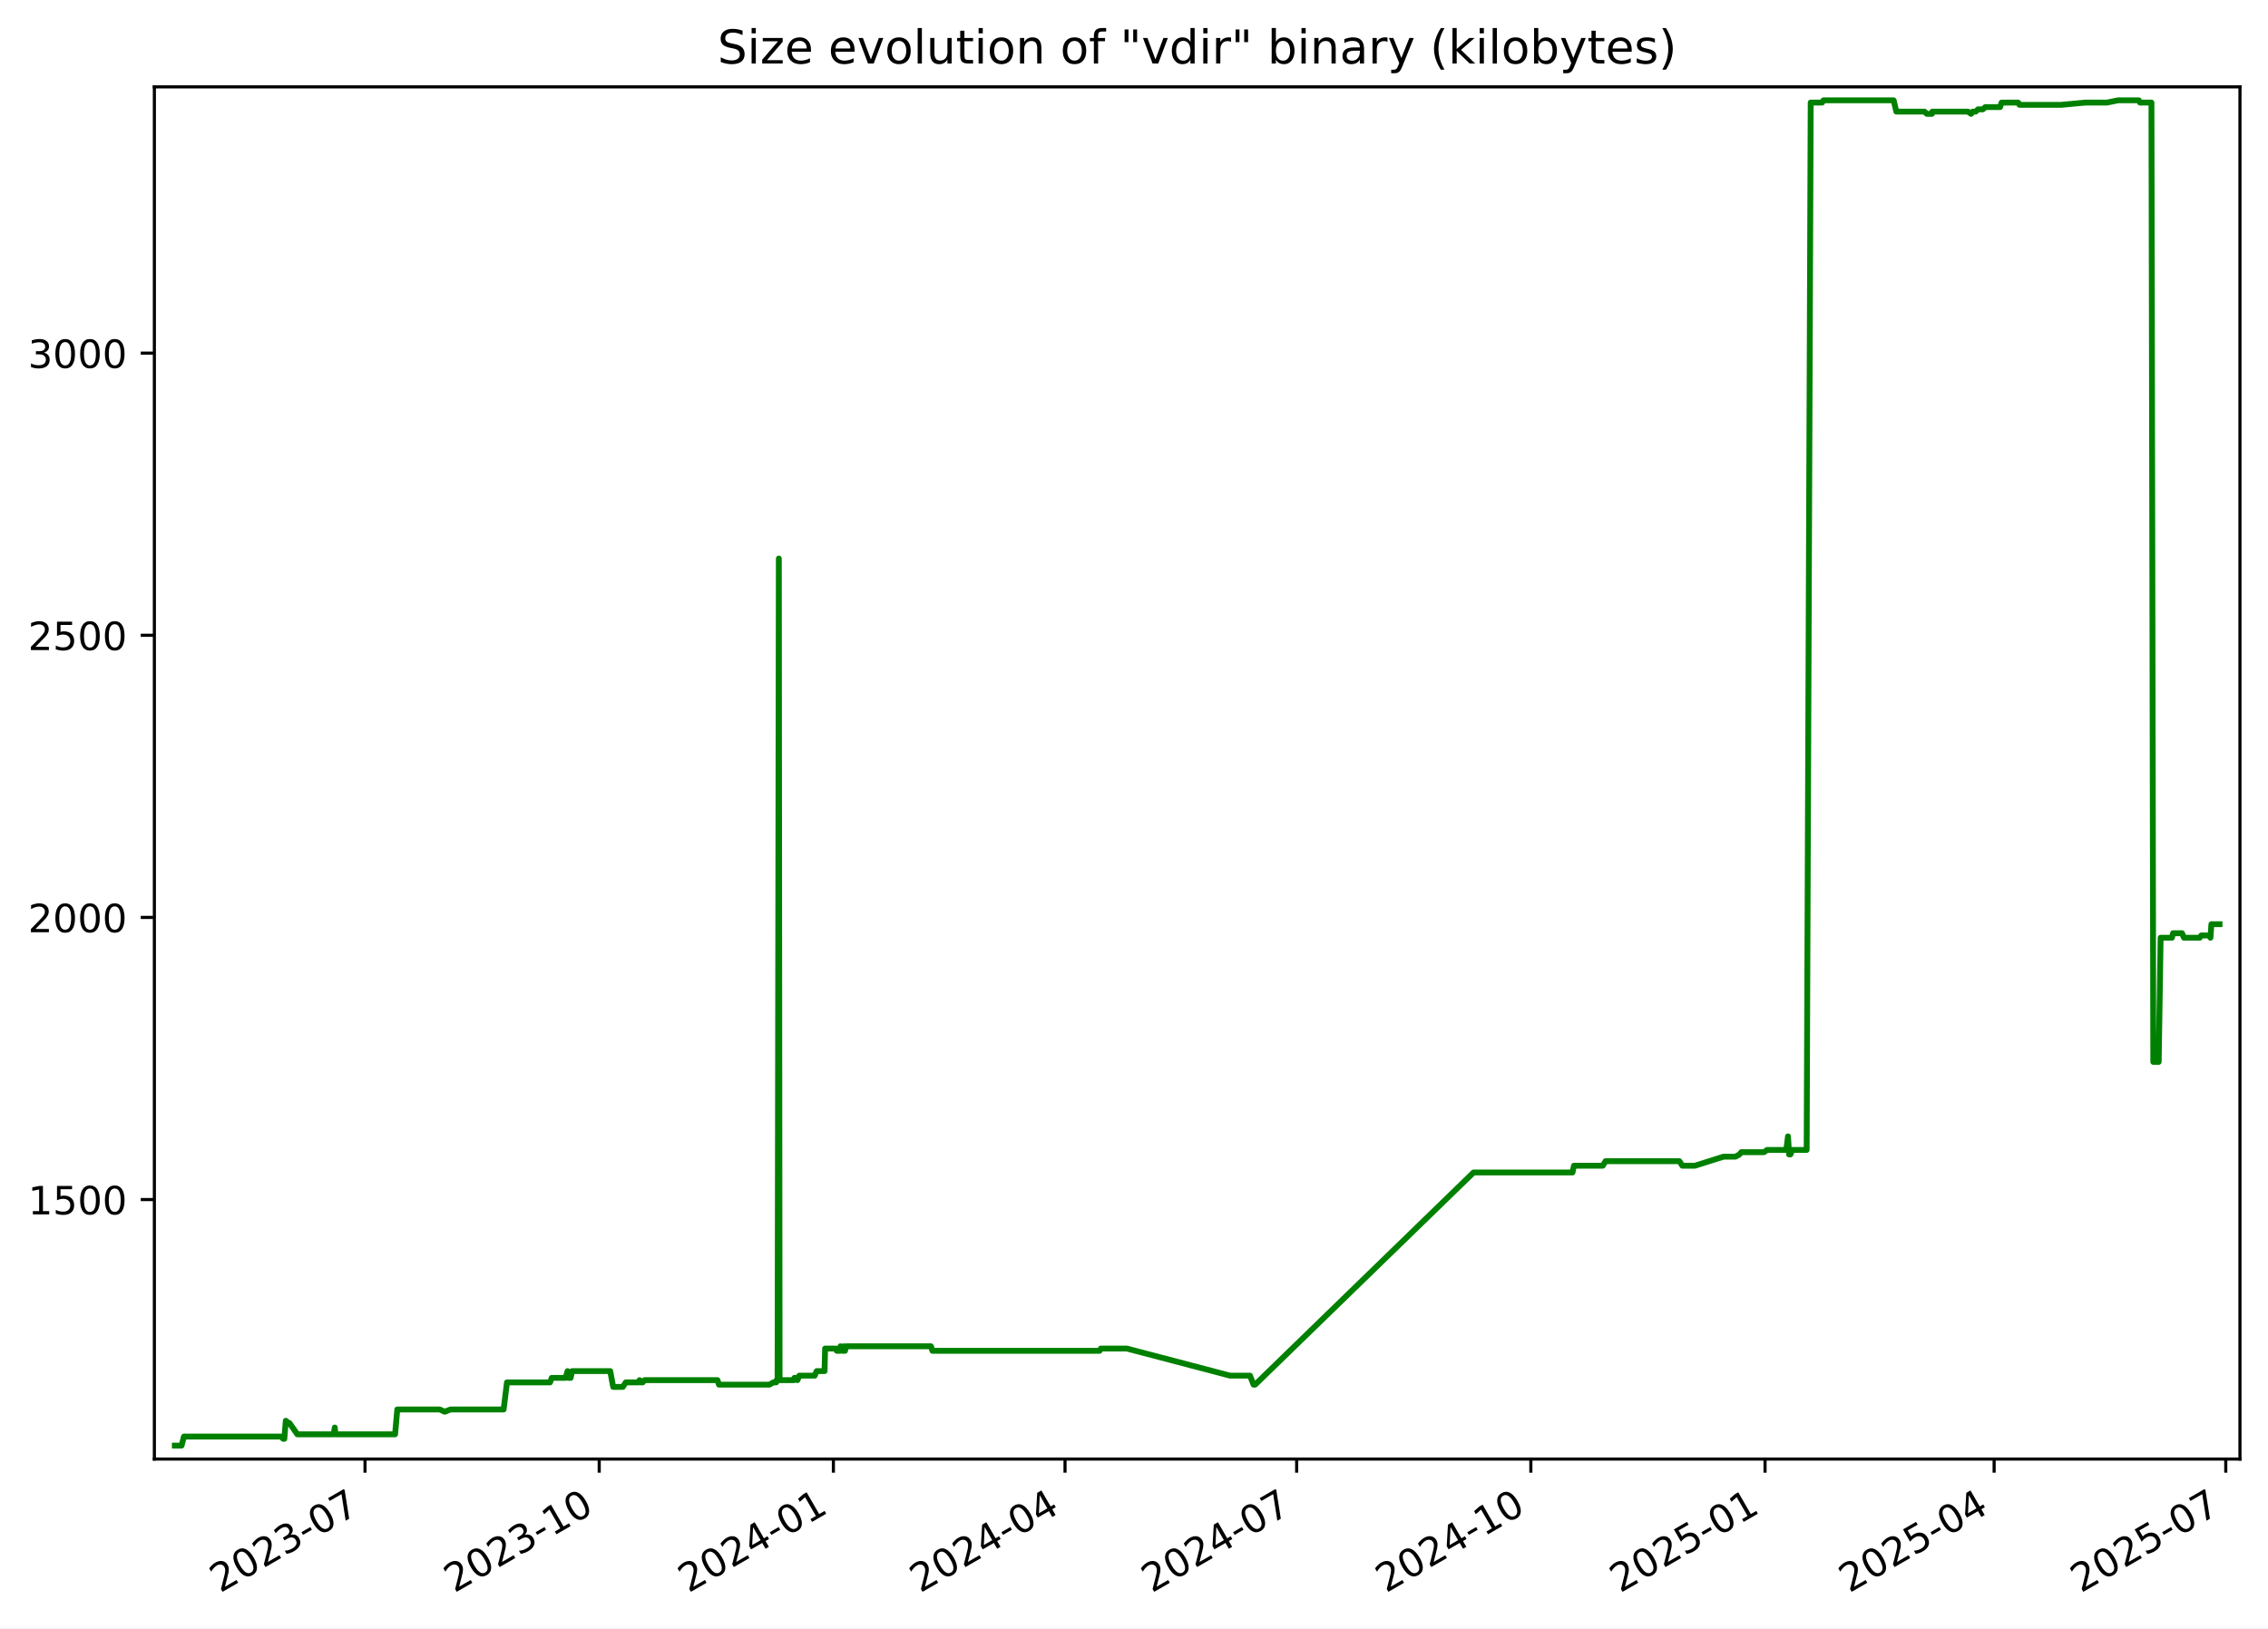
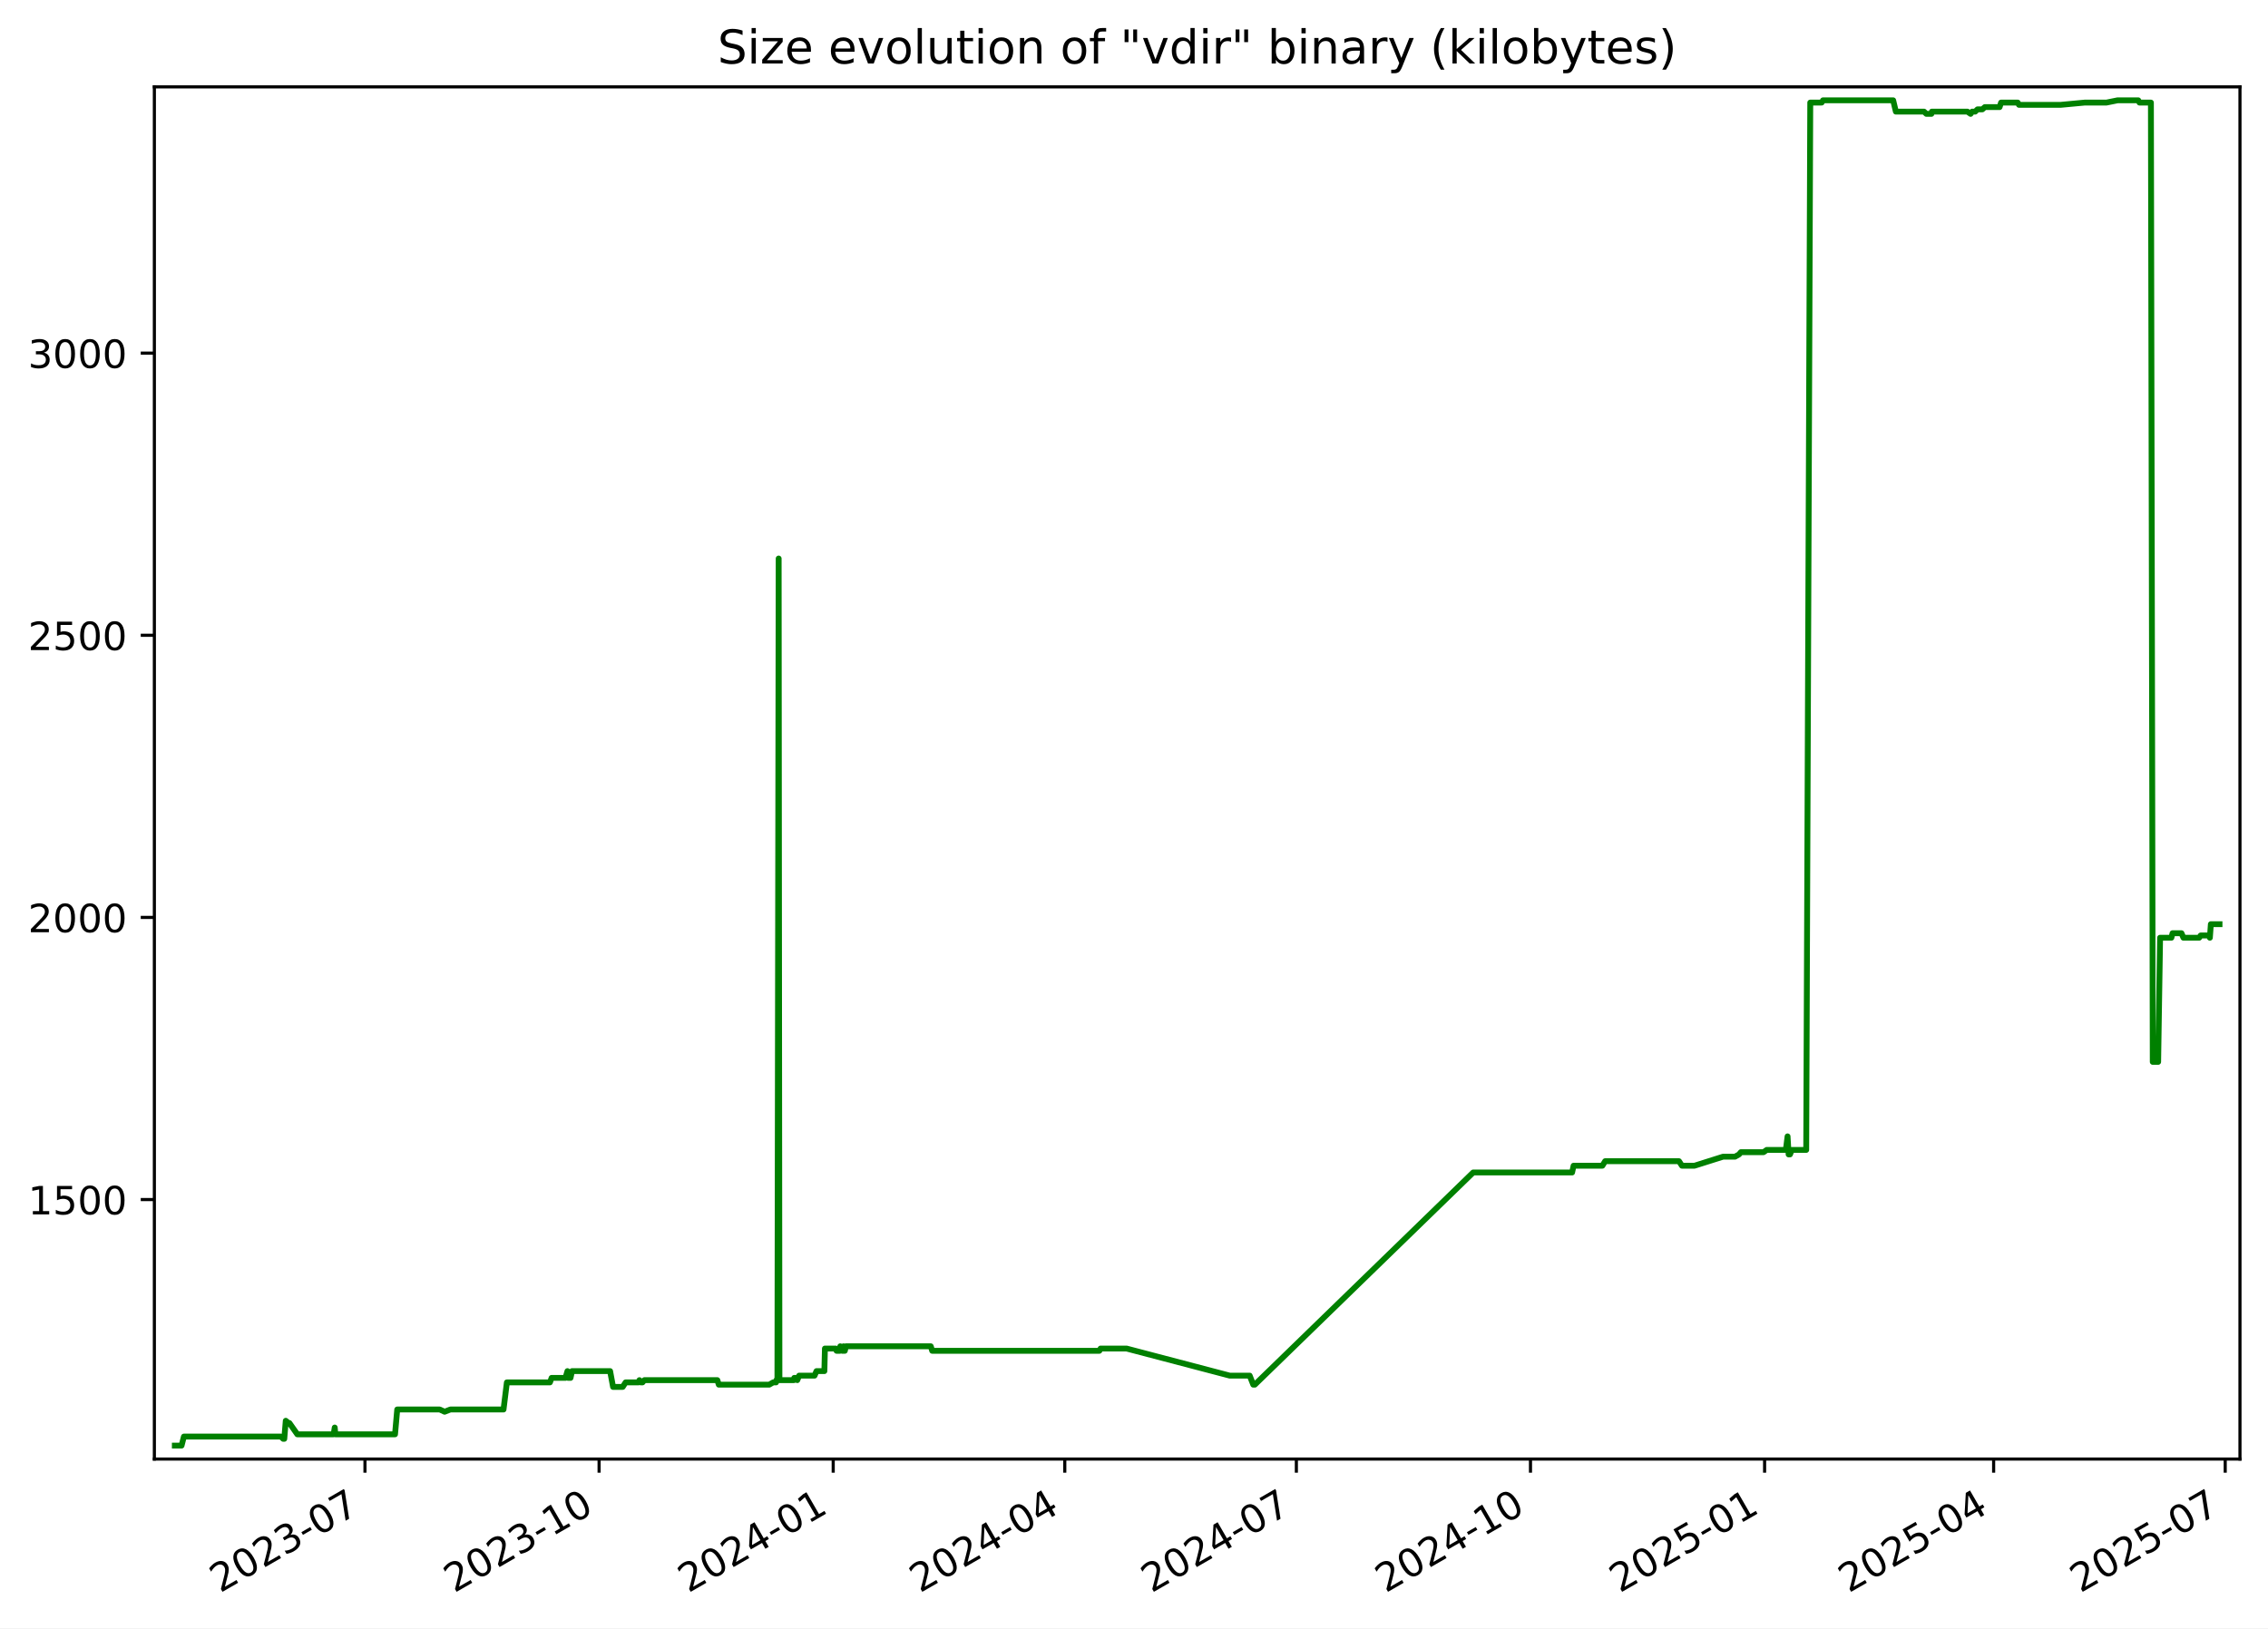
<svg xmlns="http://www.w3.org/2000/svg" xmlns:xlink="http://www.w3.org/1999/xlink" width="582.53pt" height="418.303pt" viewBox="0 0 582.53 418.303" version="1.1">
  <defs>
    <style type="text/css">*{stroke-linejoin: round; stroke-linecap: butt}</style>
  </defs>
  <g id="figure_1">
    <g id="patch_1">
      <path d="M -0 418.303  L 582.53 418.303  L 582.53 0  L -0 0  z " style="fill: #ffffff" />
    </g>
    <g id="axes_1">
      <g id="patch_2">
        <path d="M 39.65 374.83  L 575.33 374.83  L 575.33 22.318  L 39.65 22.318  z " style="fill: #ffffff" />
      </g>
      <g id="matplotlib.axis_1">
        <g id="xtick_1">
          <g id="line2d_1">
            <defs>
-               <path id="m24df0921f1" d="M 0 0  L 0 3.5  " style="stroke: #000000; stroke-width: 0.8" />
+               <path id="m4140369fb7" d="M 0 0  L 0 3.5  " style="stroke: #000000; stroke-width: 0.8" />
            </defs>
            <g>
-               <use xlink:href="#m24df0921f1" x="93.754" y="374.83" style="stroke: #000000; stroke-width: 0.8" />
+               <use xlink:href="#m4140369fb7" x="93.741" y="374.83" style="stroke: #000000; stroke-width: 0.8" />
            </g>
          </g>
          <g id="text_1">
-             <g transform="translate(56.52934 409.302) rotate(-30) scale(0.1 -0.1)">
+             <g transform="translate(56.51607 409.302) rotate(-30) scale(0.1 -0.1)">
              <defs>
                <path id="DejaVuSans-32" d="M 1228 531  L 3431 531  L 3431 0  L 469 0  L 469 531  Q 828 903 1448 1529  Q 2069 2156 2228 2338  Q 2531 2678 2651 2914  Q 2772 3150 2772 3378  Q 2772 3750 2511 3984  Q 2250 4219 1831 4219  Q 1534 4219 1204 4116  Q 875 4013 500 3803  L 500 4441  Q 881 4594 1212 4672  Q 1544 4750 1819 4750  Q 2544 4750 2975 4387  Q 3406 4025 3406 3419  Q 3406 3131 3298 2873  Q 3191 2616 2906 2266  Q 2828 2175 2409 1742  Q 1991 1309 1228 531  z " transform="scale(0.015625)" />
                <path id="DejaVuSans-30" d="M 2034 4250  Q 1547 4250 1301 3770  Q 1056 3291 1056 2328  Q 1056 1369 1301 889  Q 1547 409 2034 409  Q 2525 409 2770 889  Q 3016 1369 3016 2328  Q 3016 3291 2770 3770  Q 2525 4250 2034 4250  z M 2034 4750  Q 2819 4750 3233 4129  Q 3647 3509 3647 2328  Q 3647 1150 3233 529  Q 2819 -91 2034 -91  Q 1250 -91 836 529  Q 422 1150 422 2328  Q 422 3509 836 4129  Q 1250 4750 2034 4750  z " transform="scale(0.015625)" />
                <path id="DejaVuSans-33" d="M 2597 2516  Q 3050 2419 3304 2112  Q 3559 1806 3559 1356  Q 3559 666 3084 287  Q 2609 -91 1734 -91  Q 1441 -91 1130 -33  Q 819 25 488 141  L 488 750  Q 750 597 1062 519  Q 1375 441 1716 441  Q 2309 441 2620 675  Q 2931 909 2931 1356  Q 2931 1769 2642 2001  Q 2353 2234 1838 2234  L 1294 2234  L 1294 2753  L 1863 2753  Q 2328 2753 2575 2939  Q 2822 3125 2822 3475  Q 2822 3834 2567 4026  Q 2313 4219 1838 4219  Q 1578 4219 1281 4162  Q 984 4106 628 3988  L 628 4550  Q 988 4650 1302 4700  Q 1616 4750 1894 4750  Q 2613 4750 3031 4423  Q 3450 4097 3450 3541  Q 3450 3153 3228 2886  Q 3006 2619 2597 2516  z " transform="scale(0.015625)" />
                <path id="DejaVuSans-2d" d="M 313 2009  L 1997 2009  L 1997 1497  L 313 1497  L 313 2009  z " transform="scale(0.015625)" />
                <path id="DejaVuSans-37" d="M 525 4666  L 3525 4666  L 3525 4397  L 1831 0  L 1172 0  L 2766 4134  L 525 4134  L 525 4666  z " transform="scale(0.015625)" />
              </defs>
              <use xlink:href="#DejaVuSans-32" />
              <use xlink:href="#DejaVuSans-30" x="63.623" />
              <use xlink:href="#DejaVuSans-32" x="127.246" />
              <use xlink:href="#DejaVuSans-33" x="190.869" />
              <use xlink:href="#DejaVuSans-2d" x="254.492" />
              <use xlink:href="#DejaVuSans-30" x="290.576" />
              <use xlink:href="#DejaVuSans-37" x="354.199" />
            </g>
          </g>
        </g>
        <g id="xtick_2">
          <g id="line2d_2">
            <g>
-               <use xlink:href="#m24df0921f1" x="153.904" y="374.83" style="stroke: #000000; stroke-width: 0.8" />
+               <use xlink:href="#m4140369fb7" x="153.874" y="374.83" style="stroke: #000000; stroke-width: 0.8" />
            </g>
          </g>
          <g id="text_2">
-             <g transform="translate(116.679 409.302) rotate(-30) scale(0.1 -0.1)">
+             <g transform="translate(116.6494 409.302) rotate(-30) scale(0.1 -0.1)">
              <defs>
                <path id="DejaVuSans-31" d="M 794 531  L 1825 531  L 1825 4091  L 703 3866  L 703 4441  L 1819 4666  L 2450 4666  L 2450 531  L 3481 531  L 3481 0  L 794 0  L 794 531  z " transform="scale(0.015625)" />
              </defs>
              <use xlink:href="#DejaVuSans-32" />
              <use xlink:href="#DejaVuSans-30" x="63.623" />
              <use xlink:href="#DejaVuSans-32" x="127.246" />
              <use xlink:href="#DejaVuSans-33" x="190.869" />
              <use xlink:href="#DejaVuSans-2d" x="254.492" />
              <use xlink:href="#DejaVuSans-31" x="290.576" />
              <use xlink:href="#DejaVuSans-30" x="354.199" />
            </g>
          </g>
        </g>
        <g id="xtick_3">
          <g id="line2d_3">
            <g>
-               <use xlink:href="#m24df0921f1" x="214.054" y="374.83" style="stroke: #000000; stroke-width: 0.8" />
+               <use xlink:href="#m4140369fb7" x="214.008" y="374.83" style="stroke: #000000; stroke-width: 0.8" />
            </g>
          </g>
          <g id="text_3">
-             <g transform="translate(176.8287 409.302) rotate(-30) scale(0.1 -0.1)">
+             <g transform="translate(176.7828 409.302) rotate(-30) scale(0.1 -0.1)">
              <defs>
                <path id="DejaVuSans-34" d="M 2419 4116  L 825 1625  L 2419 1625  L 2419 4116  z M 2253 4666  L 3047 4666  L 3047 1625  L 3713 1625  L 3713 1100  L 3047 1100  L 3047 0  L 2419 0  L 2419 1100  L 313 1100  L 313 1709  L 2253 4666  z " transform="scale(0.015625)" />
              </defs>
              <use xlink:href="#DejaVuSans-32" />
              <use xlink:href="#DejaVuSans-30" x="63.623" />
              <use xlink:href="#DejaVuSans-32" x="127.246" />
              <use xlink:href="#DejaVuSans-34" x="190.869" />
              <use xlink:href="#DejaVuSans-2d" x="254.492" />
              <use xlink:href="#DejaVuSans-30" x="290.576" />
              <use xlink:href="#DejaVuSans-31" x="354.199" />
            </g>
          </g>
        </g>
        <g id="xtick_4">
          <g id="line2d_4">
            <g>
-               <use xlink:href="#m24df0921f1" x="273.549" y="374.83" style="stroke: #000000; stroke-width: 0.8" />
+               <use xlink:href="#m4140369fb7" x="273.487" y="374.83" style="stroke: #000000; stroke-width: 0.8" />
            </g>
          </g>
          <g id="text_4">
-             <g transform="translate(236.3246 409.302) rotate(-30) scale(0.1 -0.1)">
+             <g transform="translate(236.2625 409.302) rotate(-30) scale(0.1 -0.1)">
              <use xlink:href="#DejaVuSans-32" />
              <use xlink:href="#DejaVuSans-30" x="63.623" />
              <use xlink:href="#DejaVuSans-32" x="127.246" />
              <use xlink:href="#DejaVuSans-34" x="190.869" />
              <use xlink:href="#DejaVuSans-2d" x="254.492" />
              <use xlink:href="#DejaVuSans-30" x="290.576" />
              <use xlink:href="#DejaVuSans-34" x="354.199" />
            </g>
          </g>
        </g>
        <g id="xtick_5">
          <g id="line2d_5">
            <g>
-               <use xlink:href="#m24df0921f1" x="333.045" y="374.83" style="stroke: #000000; stroke-width: 0.8" />
+               <use xlink:href="#m4140369fb7" x="332.967" y="374.83" style="stroke: #000000; stroke-width: 0.8" />
            </g>
          </g>
          <g id="text_5">
-             <g transform="translate(295.8205 409.302) rotate(-30) scale(0.1 -0.1)">
+             <g transform="translate(295.7422 409.302) rotate(-30) scale(0.1 -0.1)">
              <use xlink:href="#DejaVuSans-32" />
              <use xlink:href="#DejaVuSans-30" x="63.623" />
              <use xlink:href="#DejaVuSans-32" x="127.246" />
              <use xlink:href="#DejaVuSans-34" x="190.869" />
              <use xlink:href="#DejaVuSans-2d" x="254.492" />
              <use xlink:href="#DejaVuSans-30" x="290.576" />
              <use xlink:href="#DejaVuSans-37" x="354.199" />
            </g>
          </g>
        </g>
        <g id="xtick_6">
          <g id="line2d_6">
            <g>
-               <use xlink:href="#m24df0921f1" x="393.195" y="374.83" style="stroke: #000000; stroke-width: 0.8" />
+               <use xlink:href="#m4140369fb7" x="393.1" y="374.83" style="stroke: #000000; stroke-width: 0.8" />
            </g>
          </g>
          <g id="text_6">
-             <g transform="translate(355.9702 409.302) rotate(-30) scale(0.1 -0.1)">
+             <g transform="translate(355.8756 409.302) rotate(-30) scale(0.1 -0.1)">
              <use xlink:href="#DejaVuSans-32" />
              <use xlink:href="#DejaVuSans-30" x="63.623" />
              <use xlink:href="#DejaVuSans-32" x="127.246" />
              <use xlink:href="#DejaVuSans-34" x="190.869" />
              <use xlink:href="#DejaVuSans-2d" x="254.492" />
              <use xlink:href="#DejaVuSans-31" x="290.576" />
              <use xlink:href="#DejaVuSans-30" x="354.199" />
            </g>
          </g>
        </g>
        <g id="xtick_7">
          <g id="line2d_7">
            <g>
-               <use xlink:href="#m24df0921f1" x="453.345" y="374.83" style="stroke: #000000; stroke-width: 0.8" />
+               <use xlink:href="#m4140369fb7" x="453.234" y="374.83" style="stroke: #000000; stroke-width: 0.8" />
            </g>
          </g>
          <g id="text_7">
-             <g transform="translate(416.1199 409.302) rotate(-30) scale(0.1 -0.1)">
+             <g transform="translate(416.009 409.302) rotate(-30) scale(0.1 -0.1)">
              <defs>
                <path id="DejaVuSans-35" d="M 691 4666  L 3169 4666  L 3169 4134  L 1269 4134  L 1269 2991  Q 1406 3038 1543 3061  Q 1681 3084 1819 3084  Q 2600 3084 3056 2656  Q 3513 2228 3513 1497  Q 3513 744 3044 326  Q 2575 -91 1722 -91  Q 1428 -91 1123 -41  Q 819 9 494 109  L 494 744  Q 775 591 1075 516  Q 1375 441 1709 441  Q 2250 441 2565 725  Q 2881 1009 2881 1497  Q 2881 1984 2565 2268  Q 2250 2553 1709 2553  Q 1456 2553 1204 2497  Q 953 2441 691 2322  L 691 4666  z " transform="scale(0.015625)" />
              </defs>
              <use xlink:href="#DejaVuSans-32" />
              <use xlink:href="#DejaVuSans-30" x="63.623" />
              <use xlink:href="#DejaVuSans-32" x="127.246" />
              <use xlink:href="#DejaVuSans-35" x="190.869" />
              <use xlink:href="#DejaVuSans-2d" x="254.492" />
              <use xlink:href="#DejaVuSans-30" x="290.576" />
              <use xlink:href="#DejaVuSans-31" x="354.199" />
            </g>
          </g>
        </g>
        <g id="xtick_8">
          <g id="line2d_8">
            <g>
-               <use xlink:href="#m24df0921f1" x="512.187" y="374.83" style="stroke: #000000; stroke-width: 0.8" />
+               <use xlink:href="#m4140369fb7" x="512.06" y="374.83" style="stroke: #000000; stroke-width: 0.8" />
            </g>
          </g>
          <g id="text_8">
-             <g transform="translate(474.962 409.302) rotate(-30) scale(0.1 -0.1)">
+             <g transform="translate(474.8351 409.302) rotate(-30) scale(0.1 -0.1)">
              <use xlink:href="#DejaVuSans-32" />
              <use xlink:href="#DejaVuSans-30" x="63.623" />
              <use xlink:href="#DejaVuSans-32" x="127.246" />
              <use xlink:href="#DejaVuSans-35" x="190.869" />
              <use xlink:href="#DejaVuSans-2d" x="254.492" />
              <use xlink:href="#DejaVuSans-30" x="290.576" />
              <use xlink:href="#DejaVuSans-34" x="354.199" />
            </g>
          </g>
        </g>
        <g id="xtick_9">
          <g id="line2d_9">
            <g>
-               <use xlink:href="#m24df0921f1" x="571.683" y="374.83" style="stroke: #000000; stroke-width: 0.8" />
+               <use xlink:href="#m4140369fb7" x="571.54" y="374.83" style="stroke: #000000; stroke-width: 0.8" />
            </g>
          </g>
          <g id="text_9">
-             <g transform="translate(534.4579 409.302) rotate(-30) scale(0.1 -0.1)">
+             <g transform="translate(534.3148 409.302) rotate(-30) scale(0.1 -0.1)">
              <use xlink:href="#DejaVuSans-32" />
              <use xlink:href="#DejaVuSans-30" x="63.623" />
              <use xlink:href="#DejaVuSans-32" x="127.246" />
              <use xlink:href="#DejaVuSans-35" x="190.869" />
              <use xlink:href="#DejaVuSans-2d" x="254.492" />
              <use xlink:href="#DejaVuSans-30" x="290.576" />
              <use xlink:href="#DejaVuSans-37" x="354.199" />
            </g>
          </g>
        </g>
      </g>
      <g id="matplotlib.axis_2">
        <g id="ytick_1">
          <g id="line2d_10">
            <defs>
-               <path id="m6ecb3f8a9b" d="M 0 0  L -3.5 0  " style="stroke: #000000; stroke-width: 0.8" />
+               <path id="m292b4671d3" d="M 0 0  L -3.5 0  " style="stroke: #000000; stroke-width: 0.8" />
            </defs>
            <g>
-               <use xlink:href="#m6ecb3f8a9b" x="39.65" y="308.169" style="stroke: #000000; stroke-width: 0.8" />
+               <use xlink:href="#m292b4671d3" x="39.65" y="308.169" style="stroke: #000000; stroke-width: 0.8" />
            </g>
          </g>
          <g id="text_10">
            <g transform="translate(7.2 311.968) scale(0.1 -0.1)">
              <use xlink:href="#DejaVuSans-31" />
              <use xlink:href="#DejaVuSans-35" x="63.623" />
              <use xlink:href="#DejaVuSans-30" x="127.246" />
              <use xlink:href="#DejaVuSans-30" x="190.869" />
            </g>
          </g>
        </g>
        <g id="ytick_2">
          <g id="line2d_11">
            <g>
-               <use xlink:href="#m6ecb3f8a9b" x="39.65" y="235.686" style="stroke: #000000; stroke-width: 0.8" />
+               <use xlink:href="#m292b4671d3" x="39.65" y="235.686" style="stroke: #000000; stroke-width: 0.8" />
            </g>
          </g>
          <g id="text_11">
            <g transform="translate(7.2 239.4848) scale(0.1 -0.1)">
              <use xlink:href="#DejaVuSans-32" />
              <use xlink:href="#DejaVuSans-30" x="63.623" />
              <use xlink:href="#DejaVuSans-30" x="127.246" />
              <use xlink:href="#DejaVuSans-30" x="190.869" />
            </g>
          </g>
        </g>
        <g id="ytick_3">
          <g id="line2d_12">
            <g>
-               <use xlink:href="#m6ecb3f8a9b" x="39.65" y="163.202" style="stroke: #000000; stroke-width: 0.8" />
+               <use xlink:href="#m292b4671d3" x="39.65" y="163.202" style="stroke: #000000; stroke-width: 0.8" />
            </g>
          </g>
          <g id="text_12">
            <g transform="translate(7.2 167.0015) scale(0.1 -0.1)">
              <use xlink:href="#DejaVuSans-32" />
              <use xlink:href="#DejaVuSans-35" x="63.623" />
              <use xlink:href="#DejaVuSans-30" x="127.246" />
              <use xlink:href="#DejaVuSans-30" x="190.869" />
            </g>
          </g>
        </g>
        <g id="ytick_4">
          <g id="line2d_13">
            <g>
-               <use xlink:href="#m6ecb3f8a9b" x="39.65" y="90.719" style="stroke: #000000; stroke-width: 0.8" />
+               <use xlink:href="#m292b4671d3" x="39.65" y="90.719" style="stroke: #000000; stroke-width: 0.8" />
            </g>
          </g>
          <g id="text_13">
            <g transform="translate(7.2 94.51831) scale(0.1 -0.1)">
              <use xlink:href="#DejaVuSans-33" />
              <use xlink:href="#DejaVuSans-30" x="63.623" />
              <use xlink:href="#DejaVuSans-30" x="127.246" />
              <use xlink:href="#DejaVuSans-30" x="190.869" />
            </g>
          </g>
        </g>
      </g>
      <g id="line2d_14">
-         <path d="M 44.902 371.374  L 46.633 371.374  L 47.238 369.055  L 72.14 369.055  L 72.756 369.635  L 73.024 369.635  L 73.407 364.996  L 74.109 365.575  L 74.341 365.575  L 76.379 368.475  L 85.707 368.475  L 85.985 366.735  L 86.15 368.475  L 101.475 368.475  L 102.045 362.096  L 112.962 362.096  L 114.216 362.676  L 115.698 362.096  L 129.353 362.096  L 130.214 355.138  L 141.277 355.138  L 141.705 353.978  L 145.255 353.978  L 145.776 352.239  L 145.965 353.978  L 146.566 353.978  L 146.947 352.239  L 156.735 352.239  L 157.493 356.298  L 159.974 356.298  L 160.718 355.138  L 164.008 355.138  L 164.269 354.558  L 164.613 355.138  L 165.057 355.138  L 165.545 354.558  L 184.285 354.558  L 184.659 355.718  L 197.616 355.718  L 198.626 355.138  L 199.374 355.138  L 199.445 354.558  L 199.72 354.558  L 200.042 143.487  L 200.237 354.558  L 203.974 354.558  L 204.042 353.978  L 204.524 353.978  L 204.823 354.558  L 205.299 353.398  L 209.262 353.398  L 209.758 352.239  L 211.785 352.239  L 211.926 346.44  L 214.691 346.44  L 214.917 347.02  L 215.79 347.02  L 215.87 345.86  L 216.366 347.02  L 216.65 347.02  L 216.706 345.86  L 216.879 347.02  L 217.039 347.02  L 217.314 345.86  L 239.117 345.86  L 239.484 347.02  L 282.436 347.02  L 282.748 346.44  L 289.424 346.44  L 315.923 353.398  L 321.052 353.398  L 321.973 355.718  L 322.371 355.718  L 378.475 301.21  L 403.889 301.21  L 404.27 299.471  L 411.671 299.471  L 412.377 298.311  L 431.346 298.311  L 432.113 299.471  L 435.332 299.471  L 442.676 297.151  L 445.738 297.151  L 446.772 296.571  L 447.253 295.992  L 453.08 295.992  L 453.895 295.412  L 458.808 295.412  L 459.244 291.933  L 459.518 296.571  L 459.865 296.571  L 460.347 295.412  L 464.036 295.412  L 465.074 26.354  L 468.002 26.354  L 468.353 25.774  L 486.38 25.774  L 487.067 28.673  L 494.297 28.673  L 494.913 29.253  L 496.203 29.253  L 496.317 28.673  L 505.442 28.673  L 506.268 29.253  L 506.67 28.673  L 507.455 28.673  L 508.042 28.094  L 509.281 28.094  L 509.928 27.514  L 513.716 27.514  L 514.101 26.354  L 518.375 26.354  L 518.702 26.934  L 529.416 26.934  L 535.597 26.354  L 541.165 26.354  L 544.022 25.774  L 549.348 25.774  L 549.662 26.354  L 552.595 26.354  L 553.068 272.797  L 554.456 272.797  L 554.952 240.904  L 557.854 240.904  L 558.147 239.745  L 560.451 239.745  L 560.948 240.904  L 564.988 240.904  L 565.385 240.324  L 567.48 240.324  L 567.742 240.904  L 567.995 237.425  L 570.078 237.425  L 570.078 237.425  " clip-path="url(#p64bbe123a0)" style="fill: none; stroke: #008000; stroke-width: 1.5; stroke-linecap: square" />
+         <path d="M 44.902 371.374  L 46.632 371.374  L 47.237 369.055  L 72.132 369.055  L 72.749 369.635  L 73.016 369.635  L 73.399 364.996  L 74.101 365.575  L 74.333 365.575  L 76.37 368.475  L 85.696 368.475  L 85.973 366.735  L 86.139 368.475  L 101.46 368.475  L 102.029 362.096  L 112.944 362.096  L 114.197 362.676  L 115.679 362.096  L 129.33 362.096  L 130.19 355.138  L 141.251 355.138  L 141.679 353.978  L 145.228 353.978  L 145.749 352.239  L 145.937 353.978  L 146.539 353.978  L 146.919 352.239  L 156.705 352.239  L 157.463 356.298  L 159.943 356.298  L 160.686 355.138  L 163.976 355.138  L 164.236 354.558  L 164.581 355.138  L 165.024 355.138  L 165.512 354.558  L 184.247 354.558  L 184.621 355.718  L 197.574 355.718  L 198.584 355.138  L 199.332 355.138  L 199.403 354.558  L 199.678 354.558  L 200 143.487  L 200.194 354.558  L 203.93 354.558  L 203.999 353.978  L 204.481 353.978  L 204.78 354.558  L 205.255 353.398  L 209.217 353.398  L 209.713 352.239  L 211.739 352.239  L 211.88 346.44  L 214.645 346.44  L 214.871 347.02  L 215.744 347.02  L 215.823 345.86  L 216.319 347.02  L 216.603 347.02  L 216.659 345.86  L 216.832 347.02  L 216.993 347.02  L 217.267 345.86  L 239.064 345.86  L 239.432 347.02  L 282.371 347.02  L 282.683 346.44  L 289.358 346.44  L 315.85 353.398  L 320.977 353.398  L 321.897 355.718  L 322.295 355.718  L 378.384 301.21  L 403.791 301.21  L 404.172 299.471  L 411.571 299.471  L 412.278 298.311  L 431.241 298.311  L 432.008 299.471  L 435.226 299.471  L 442.568 297.151  L 445.629 297.151  L 446.662 296.571  L 447.144 295.992  L 452.969 295.992  L 453.784 295.412  L 458.695 295.412  L 459.131 291.933  L 459.405 296.571  L 459.752 296.571  L 460.234 295.412  L 463.922 295.412  L 464.96 26.354  L 467.888 26.354  L 468.238 25.774  L 486.26 25.774  L 486.947 28.673  L 494.175 28.673  L 494.79 29.253  L 496.08 29.253  L 496.194 28.673  L 505.317 28.673  L 506.143 29.253  L 506.544 28.673  L 507.33 28.673  L 507.916 28.094  L 509.154 28.094  L 509.802 27.514  L 513.589 27.514  L 513.974 26.354  L 518.247 26.354  L 518.573 26.934  L 529.284 26.934  L 535.464 26.354  L 541.03 26.354  L 543.886 25.774  L 549.211 25.774  L 549.525 26.354  L 552.457 26.354  L 552.93 272.797  L 554.317 272.797  L 554.813 240.904  L 557.715 240.904  L 558.008 239.745  L 560.311 239.745  L 560.808 240.904  L 564.847 240.904  L 565.243 240.324  L 567.338 240.324  L 567.6 240.904  L 567.853 237.425  L 570.078 237.425  L 570.078 237.425  " clip-path="url(#pb98abf0192)" style="fill: none; stroke: #008000; stroke-width: 1.5; stroke-linecap: square" />
      </g>
      <g id="patch_3">
        <path d="M 39.65 374.83  L 39.65 22.318  " style="fill: none; stroke: #000000; stroke-width: 0.8; stroke-linejoin: miter; stroke-linecap: square" />
      </g>
      <g id="patch_4">
        <path d="M 575.33 374.83  L 575.33 22.318  " style="fill: none; stroke: #000000; stroke-width: 0.8; stroke-linejoin: miter; stroke-linecap: square" />
      </g>
      <g id="patch_5">
        <path d="M 39.65 374.83  L 575.33 374.83  " style="fill: none; stroke: #000000; stroke-width: 0.8; stroke-linejoin: miter; stroke-linecap: square" />
      </g>
      <g id="patch_6">
        <path d="M 39.65 22.318  L 575.33 22.318  " style="fill: none; stroke: #000000; stroke-width: 0.8; stroke-linejoin: miter; stroke-linecap: square" />
      </g>
      <g id="text_14">
        <g transform="translate(184.3006 16.31812) scale(0.12 -0.12)">
          <defs>
            <path id="DejaVuSans-53" d="M 3425 4513  L 3425 3897  Q 3066 4069 2747 4153  Q 2428 4238 2131 4238  Q 1616 4238 1336 4038  Q 1056 3838 1056 3469  Q 1056 3159 1242 3001  Q 1428 2844 1947 2747  L 2328 2669  Q 3034 2534 3370 2195  Q 3706 1856 3706 1288  Q 3706 609 3251 259  Q 2797 -91 1919 -91  Q 1588 -91 1214 -16  Q 841 59 441 206  L 441 856  Q 825 641 1194 531  Q 1563 422 1919 422  Q 2459 422 2753 634  Q 3047 847 3047 1241  Q 3047 1584 2836 1778  Q 2625 1972 2144 2069  L 1759 2144  Q 1053 2284 737 2584  Q 422 2884 422 3419  Q 422 4038 858 4394  Q 1294 4750 2059 4750  Q 2388 4750 2728 4690  Q 3069 4631 3425 4513  z " transform="scale(0.015625)" />
            <path id="DejaVuSans-69" d="M 603 3500  L 1178 3500  L 1178 0  L 603 0  L 603 3500  z M 603 4863  L 1178 4863  L 1178 4134  L 603 4134  L 603 4863  z " transform="scale(0.015625)" />
            <path id="DejaVuSans-7a" d="M 353 3500  L 3084 3500  L 3084 2975  L 922 459  L 3084 459  L 3084 0  L 275 0  L 275 525  L 2438 3041  L 353 3041  L 353 3500  z " transform="scale(0.015625)" />
            <path id="DejaVuSans-65" d="M 3597 1894  L 3597 1613  L 953 1613  Q 991 1019 1311 708  Q 1631 397 2203 397  Q 2534 397 2845 478  Q 3156 559 3463 722  L 3463 178  Q 3153 47 2828 -22  Q 2503 -91 2169 -91  Q 1331 -91 842 396  Q 353 884 353 1716  Q 353 2575 817 3079  Q 1281 3584 2069 3584  Q 2775 3584 3186 3129  Q 3597 2675 3597 1894  z M 3022 2063  Q 3016 2534 2758 2815  Q 2500 3097 2075 3097  Q 1594 3097 1305 2825  Q 1016 2553 972 2059  L 3022 2063  z " transform="scale(0.015625)" />
            <path id="DejaVuSans-20" transform="scale(0.015625)" />
            <path id="DejaVuSans-76" d="M 191 3500  L 800 3500  L 1894 563  L 2988 3500  L 3597 3500  L 2284 0  L 1503 0  L 191 3500  z " transform="scale(0.015625)" />
            <path id="DejaVuSans-6f" d="M 1959 3097  Q 1497 3097 1228 2736  Q 959 2375 959 1747  Q 959 1119 1226 758  Q 1494 397 1959 397  Q 2419 397 2687 759  Q 2956 1122 2956 1747  Q 2956 2369 2687 2733  Q 2419 3097 1959 3097  z M 1959 3584  Q 2709 3584 3137 3096  Q 3566 2609 3566 1747  Q 3566 888 3137 398  Q 2709 -91 1959 -91  Q 1206 -91 779 398  Q 353 888 353 1747  Q 353 2609 779 3096  Q 1206 3584 1959 3584  z " transform="scale(0.015625)" />
            <path id="DejaVuSans-6c" d="M 603 4863  L 1178 4863  L 1178 0  L 603 0  L 603 4863  z " transform="scale(0.015625)" />
            <path id="DejaVuSans-75" d="M 544 1381  L 544 3500  L 1119 3500  L 1119 1403  Q 1119 906 1312 657  Q 1506 409 1894 409  Q 2359 409 2629 706  Q 2900 1003 2900 1516  L 2900 3500  L 3475 3500  L 3475 0  L 2900 0  L 2900 538  Q 2691 219 2414 64  Q 2138 -91 1772 -91  Q 1169 -91 856 284  Q 544 659 544 1381  z M 1991 3584  L 1991 3584  z " transform="scale(0.015625)" />
            <path id="DejaVuSans-74" d="M 1172 4494  L 1172 3500  L 2356 3500  L 2356 3053  L 1172 3053  L 1172 1153  Q 1172 725 1289 603  Q 1406 481 1766 481  L 2356 481  L 2356 0  L 1766 0  Q 1100 0 847 248  Q 594 497 594 1153  L 594 3053  L 172 3053  L 172 3500  L 594 3500  L 594 4494  L 1172 4494  z " transform="scale(0.015625)" />
            <path id="DejaVuSans-6e" d="M 3513 2113  L 3513 0  L 2938 0  L 2938 2094  Q 2938 2591 2744 2837  Q 2550 3084 2163 3084  Q 1697 3084 1428 2787  Q 1159 2491 1159 1978  L 1159 0  L 581 0  L 581 3500  L 1159 3500  L 1159 2956  Q 1366 3272 1645 3428  Q 1925 3584 2291 3584  Q 2894 3584 3203 3211  Q 3513 2838 3513 2113  z " transform="scale(0.015625)" />
            <path id="DejaVuSans-66" d="M 2375 4863  L 2375 4384  L 1825 4384  Q 1516 4384 1395 4259  Q 1275 4134 1275 3809  L 1275 3500  L 2222 3500  L 2222 3053  L 1275 3053  L 1275 0  L 697 0  L 697 3053  L 147 3053  L 147 3500  L 697 3500  L 697 3744  Q 697 4328 969 4595  Q 1241 4863 1831 4863  L 2375 4863  z " transform="scale(0.015625)" />
            <path id="DejaVuSans-22" d="M 1147 4666  L 1147 2931  L 616 2931  L 616 4666  L 1147 4666  z M 2328 4666  L 2328 2931  L 1797 2931  L 1797 4666  L 2328 4666  z " transform="scale(0.015625)" />
            <path id="DejaVuSans-64" d="M 2906 2969  L 2906 4863  L 3481 4863  L 3481 0  L 2906 0  L 2906 525  Q 2725 213 2448 61  Q 2172 -91 1784 -91  Q 1150 -91 751 415  Q 353 922 353 1747  Q 353 2572 751 3078  Q 1150 3584 1784 3584  Q 2172 3584 2448 3432  Q 2725 3281 2906 2969  z M 947 1747  Q 947 1113 1208 752  Q 1469 391 1925 391  Q 2381 391 2643 752  Q 2906 1113 2906 1747  Q 2906 2381 2643 2742  Q 2381 3103 1925 3103  Q 1469 3103 1208 2742  Q 947 2381 947 1747  z " transform="scale(0.015625)" />
            <path id="DejaVuSans-72" d="M 2631 2963  Q 2534 3019 2420 3045  Q 2306 3072 2169 3072  Q 1681 3072 1420 2755  Q 1159 2438 1159 1844  L 1159 0  L 581 0  L 581 3500  L 1159 3500  L 1159 2956  Q 1341 3275 1631 3429  Q 1922 3584 2338 3584  Q 2397 3584 2469 3576  Q 2541 3569 2628 3553  L 2631 2963  z " transform="scale(0.015625)" />
            <path id="DejaVuSans-62" d="M 3116 1747  Q 3116 2381 2855 2742  Q 2594 3103 2138 3103  Q 1681 3103 1420 2742  Q 1159 2381 1159 1747  Q 1159 1113 1420 752  Q 1681 391 2138 391  Q 2594 391 2855 752  Q 3116 1113 3116 1747  z M 1159 2969  Q 1341 3281 1617 3432  Q 1894 3584 2278 3584  Q 2916 3584 3314 3078  Q 3713 2572 3713 1747  Q 3713 922 3314 415  Q 2916 -91 2278 -91  Q 1894 -91 1617 61  Q 1341 213 1159 525  L 1159 0  L 581 0  L 581 4863  L 1159 4863  L 1159 2969  z " transform="scale(0.015625)" />
            <path id="DejaVuSans-61" d="M 2194 1759  Q 1497 1759 1228 1600  Q 959 1441 959 1056  Q 959 750 1161 570  Q 1363 391 1709 391  Q 2188 391 2477 730  Q 2766 1069 2766 1631  L 2766 1759  L 2194 1759  z M 3341 1997  L 3341 0  L 2766 0  L 2766 531  Q 2569 213 2275 61  Q 1981 -91 1556 -91  Q 1019 -91 701 211  Q 384 513 384 1019  Q 384 1609 779 1909  Q 1175 2209 1959 2209  L 2766 2209  L 2766 2266  Q 2766 2663 2505 2880  Q 2244 3097 1772 3097  Q 1472 3097 1187 3025  Q 903 2953 641 2809  L 641 3341  Q 956 3463 1253 3523  Q 1550 3584 1831 3584  Q 2591 3584 2966 3190  Q 3341 2797 3341 1997  z " transform="scale(0.015625)" />
            <path id="DejaVuSans-79" d="M 2059 -325  Q 1816 -950 1584 -1140  Q 1353 -1331 966 -1331  L 506 -1331  L 506 -850  L 844 -850  Q 1081 -850 1212 -737  Q 1344 -625 1503 -206  L 1606 56  L 191 3500  L 800 3500  L 1894 763  L 2988 3500  L 3597 3500  L 2059 -325  z " transform="scale(0.015625)" />
            <path id="DejaVuSans-28" d="M 1984 4856  Q 1566 4138 1362 3434  Q 1159 2731 1159 2009  Q 1159 1288 1364 580  Q 1569 -128 1984 -844  L 1484 -844  Q 1016 -109 783 600  Q 550 1309 550 2009  Q 550 2706 781 3412  Q 1013 4119 1484 4856  L 1984 4856  z " transform="scale(0.015625)" />
            <path id="DejaVuSans-6b" d="M 581 4863  L 1159 4863  L 1159 1991  L 2875 3500  L 3609 3500  L 1753 1863  L 3688 0  L 2938 0  L 1159 1709  L 1159 0  L 581 0  L 581 4863  z " transform="scale(0.015625)" />
            <path id="DejaVuSans-73" d="M 2834 3397  L 2834 2853  Q 2591 2978 2328 3040  Q 2066 3103 1784 3103  Q 1356 3103 1142 2972  Q 928 2841 928 2578  Q 928 2378 1081 2264  Q 1234 2150 1697 2047  L 1894 2003  Q 2506 1872 2764 1633  Q 3022 1394 3022 966  Q 3022 478 2636 193  Q 2250 -91 1575 -91  Q 1294 -91 989 -36  Q 684 19 347 128  L 347 722  Q 666 556 975 473  Q 1284 391 1588 391  Q 1994 391 2212 530  Q 2431 669 2431 922  Q 2431 1156 2273 1281  Q 2116 1406 1581 1522  L 1381 1569  Q 847 1681 609 1914  Q 372 2147 372 2553  Q 372 3047 722 3315  Q 1072 3584 1716 3584  Q 2034 3584 2315 3537  Q 2597 3491 2834 3397  z " transform="scale(0.015625)" />
            <path id="DejaVuSans-29" d="M 513 4856  L 1013 4856  Q 1481 4119 1714 3412  Q 1947 2706 1947 2009  Q 1947 1309 1714 600  Q 1481 -109 1013 -844  L 513 -844  Q 928 -128 1133 580  Q 1338 1288 1338 2009  Q 1338 2731 1133 3434  Q 928 4138 513 4856  z " transform="scale(0.015625)" />
          </defs>
          <use xlink:href="#DejaVuSans-53" />
          <use xlink:href="#DejaVuSans-69" x="63.477" />
          <use xlink:href="#DejaVuSans-7a" x="91.26" />
          <use xlink:href="#DejaVuSans-65" x="143.75" />
          <use xlink:href="#DejaVuSans-20" x="205.273" />
          <use xlink:href="#DejaVuSans-65" x="237.061" />
          <use xlink:href="#DejaVuSans-76" x="298.584" />
          <use xlink:href="#DejaVuSans-6f" x="357.764" />
          <use xlink:href="#DejaVuSans-6c" x="418.945" />
          <use xlink:href="#DejaVuSans-75" x="446.729" />
          <use xlink:href="#DejaVuSans-74" x="510.107" />
          <use xlink:href="#DejaVuSans-69" x="549.316" />
          <use xlink:href="#DejaVuSans-6f" x="577.1" />
          <use xlink:href="#DejaVuSans-6e" x="638.281" />
          <use xlink:href="#DejaVuSans-20" x="701.66" />
          <use xlink:href="#DejaVuSans-6f" x="733.447" />
          <use xlink:href="#DejaVuSans-66" x="794.629" />
          <use xlink:href="#DejaVuSans-20" x="829.834" />
          <use xlink:href="#DejaVuSans-22" x="861.621" />
          <use xlink:href="#DejaVuSans-76" x="907.617" />
          <use xlink:href="#DejaVuSans-64" x="966.797" />
          <use xlink:href="#DejaVuSans-69" x="1030.273" />
          <use xlink:href="#DejaVuSans-72" x="1058.057" />
          <use xlink:href="#DejaVuSans-22" x="1099.17" />
          <use xlink:href="#DejaVuSans-20" x="1145.166" />
          <use xlink:href="#DejaVuSans-62" x="1176.953" />
          <use xlink:href="#DejaVuSans-69" x="1240.43" />
          <use xlink:href="#DejaVuSans-6e" x="1268.213" />
          <use xlink:href="#DejaVuSans-61" x="1331.592" />
          <use xlink:href="#DejaVuSans-72" x="1392.871" />
          <use xlink:href="#DejaVuSans-79" x="1433.984" />
          <use xlink:href="#DejaVuSans-20" x="1493.164" />
          <use xlink:href="#DejaVuSans-28" x="1524.951" />
          <use xlink:href="#DejaVuSans-6b" x="1563.965" />
          <use xlink:href="#DejaVuSans-69" x="1621.875" />
          <use xlink:href="#DejaVuSans-6c" x="1649.658" />
          <use xlink:href="#DejaVuSans-6f" x="1677.441" />
          <use xlink:href="#DejaVuSans-62" x="1738.623" />
          <use xlink:href="#DejaVuSans-79" x="1802.1" />
          <use xlink:href="#DejaVuSans-74" x="1861.279" />
          <use xlink:href="#DejaVuSans-65" x="1900.488" />
          <use xlink:href="#DejaVuSans-73" x="1962.012" />
          <use xlink:href="#DejaVuSans-29" x="2014.111" />
        </g>
      </g>
    </g>
  </g>
  <defs>
-     <clipPath id="p64bbe123a0">
+     <clipPath id="pb98abf0192">
      <rect x="39.65" y="22.318" width="535.68" height="352.512" />
    </clipPath>
  </defs>
</svg>
